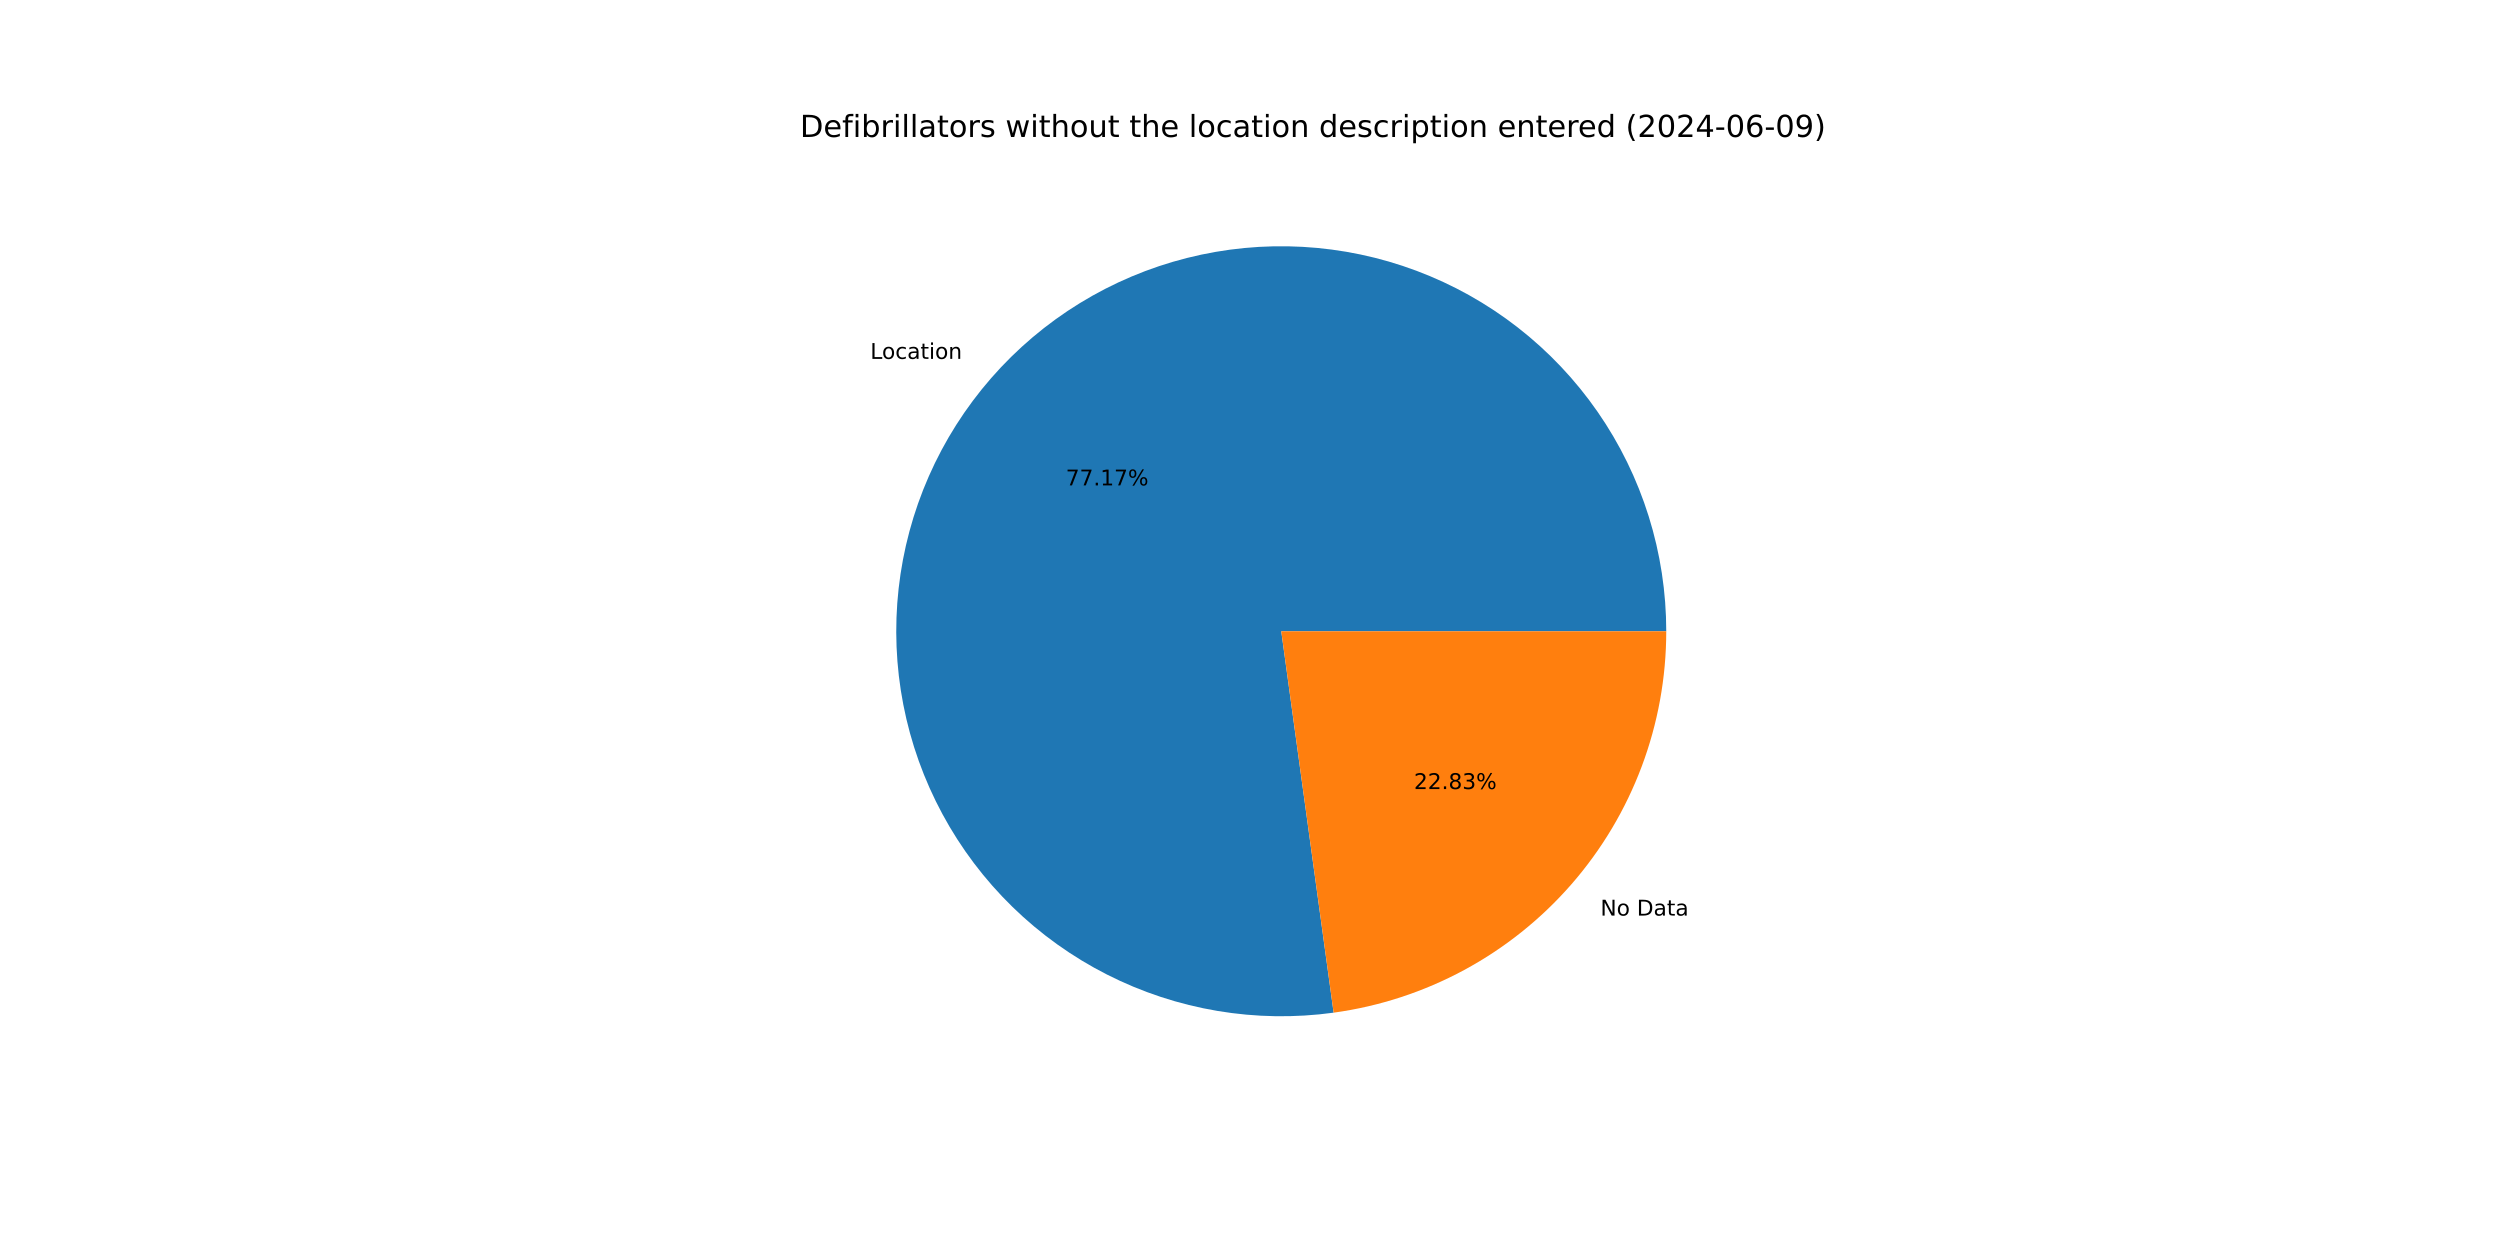
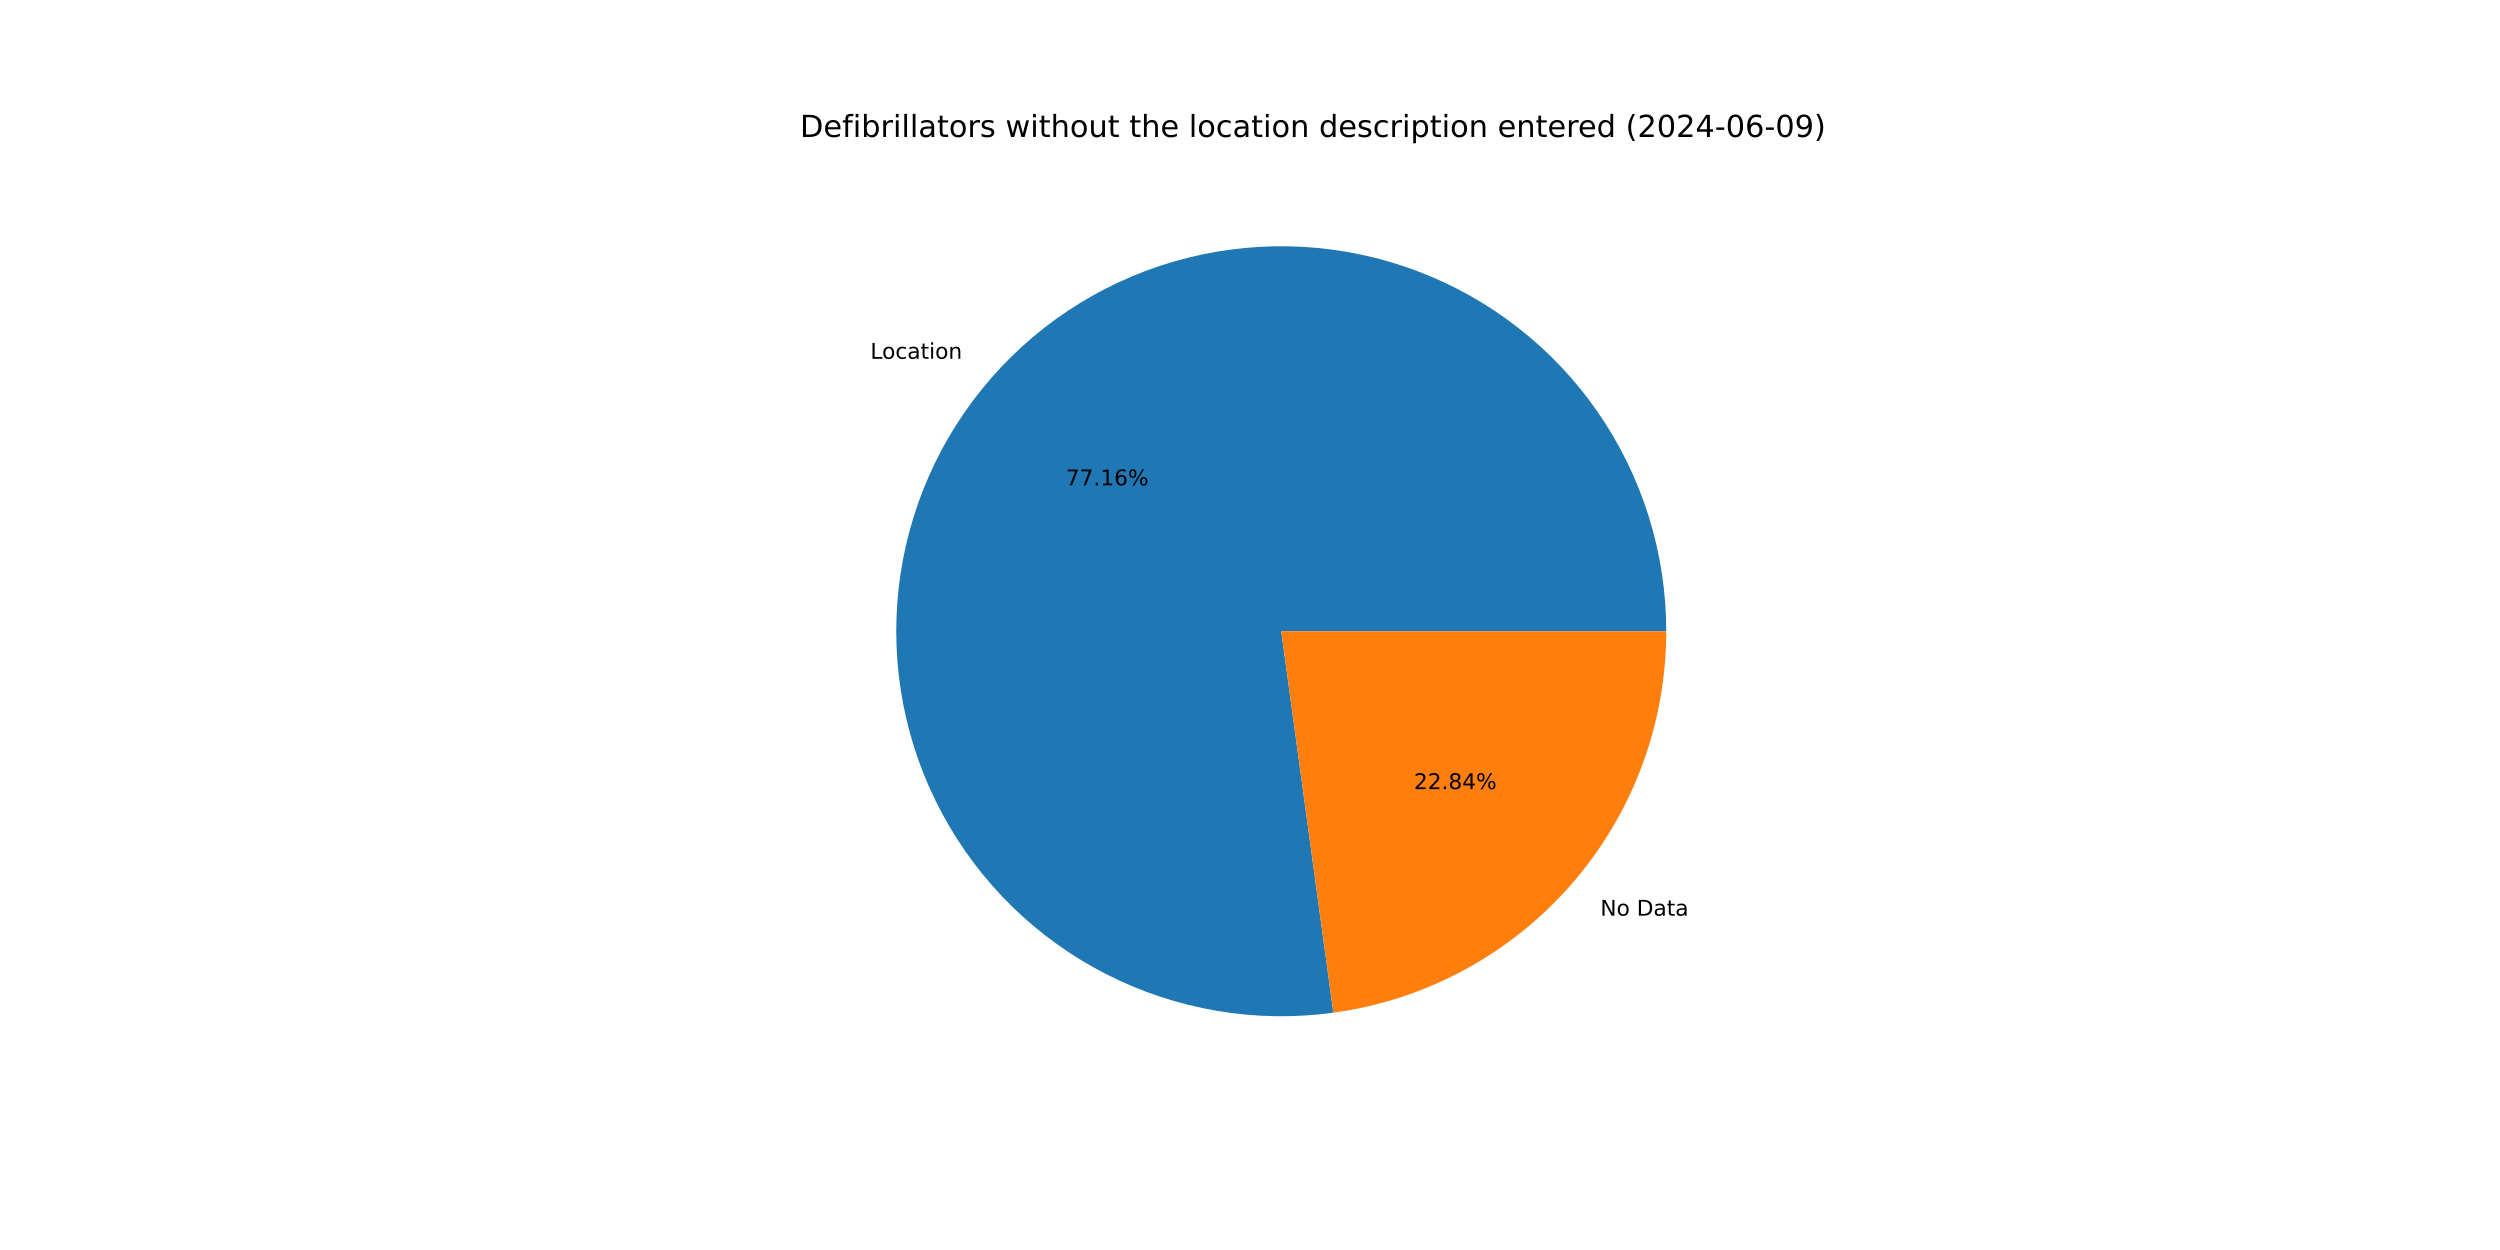
<svg xmlns="http://www.w3.org/2000/svg" xmlns:xlink="http://www.w3.org/1999/xlink" width="1152pt" height="576pt" viewBox="0 0 1152 576" version="1.1">
  <defs>
    <style type="text/css">*{stroke-linejoin: round; stroke-linecap: butt}</style>
  </defs>
  <g id="figure_1">
    <g id="patch_1">
      <path d="M 0 576  L 1152 576  L 1152 0  L 0 0  z " style="fill: #ffffff" />
    </g>
    <g id="axes_1">
      <g id="patch_2">
-         <path d="M 767.808 290.88  C 767.808 272.924 765.082 255.072 759.723 237.935  C 754.365 220.798 746.435 204.573 736.207 189.816  C 725.978 175.058 713.568 161.939 699.401 150.907  C 685.234 139.875 669.474 131.057 652.661 124.756  C 635.847 118.455 618.174 114.742 600.246 113.745  C 582.318 112.749 564.343 114.48 546.934 118.879  C 529.526 123.278 512.886 130.295 497.584 139.689  C 482.282 149.083 468.494 160.746 456.693 174.279  C 444.891 187.811 435.212 203.057 427.988 219.495  C 420.763 235.933 416.075 253.373 414.085 271.218  C 412.095 289.063 412.826 307.107 416.252 324.733  C 419.678 342.358 425.76 359.362 434.291 375.162  C 442.821 390.962 453.701 405.376 466.557 417.91  C 479.414 430.444 494.1 440.954 510.111 449.08  C 526.123 457.206 543.276 462.855 560.983 465.832  C 578.69 468.809 596.747 469.081 614.535 466.639  L 590.4 290.88  z " style="fill: #1f77b4" />
+         <path d="M 767.808 290.88  C 767.808 272.927 765.083 255.077 759.726 237.942  C 754.369 220.807 746.441 204.584 736.215 189.828  C 725.989 175.072 713.582 161.953 699.419 150.921  C 685.255 139.889 669.499 131.07 652.689 124.767  C 635.879 118.463 618.209 114.748 600.284 113.748  C 582.358 112.747 564.385 114.474 546.978 118.868  C 529.571 123.262 512.931 130.273 497.628 139.662  C 482.326 149.05 468.536 160.707 456.732 174.233  C 444.928 187.76 435.245 203.001 428.015 219.433  C 420.785 235.866 416.091 253.302 414.093 271.143  C 412.096 288.985 412.819 307.027 416.236 324.652  C 419.654 342.277 425.727 359.281 434.248 375.083  C 442.769 390.885 453.64 405.302 466.488 417.842  C 479.336 430.381 494.013 440.898 510.018 449.033  C 526.022 457.167 543.169 462.825 560.872 465.813  C 578.575 468.802 596.629 469.085 614.416 466.655  L 590.4 290.88  z " style="fill: #1f77b4" />
      </g>
      <g id="patch_3">
-         <path d="M 614.535 466.639  C 656.996 460.808 695.938 439.783 724.107 407.481  C 752.277 375.18 767.808 333.739 767.808 290.88  L 590.4 290.88  z " style="fill: #ff7f0e" />
+         <path d="M 614.416 466.655  C 656.902 460.85 695.874 439.834 724.068 407.527  C 752.262 375.219 767.808 333.76 767.808 290.88  L 590.4 290.88  z " style="fill: #ff7f0e" />
      </g>
      <g id="matplotlib.axis_1" />
      <g id="matplotlib.axis_2" />
      <g id="text_1">
-         <g transform="translate(401.0249 165.3777) scale(0.1 -0.1)">
+         <g transform="translate(401.0682 165.328) scale(0.1 -0.1)">
          <defs>
            <path id="DejaVuSans-4c" d="M 628 4666  L 1259 4666  L 1259 531  L 3531 531  L 3531 0  L 628 0  L 628 4666  z " transform="scale(0.015625)" />
            <path id="DejaVuSans-6f" d="M 1959 3097  Q 1497 3097 1228 2736  Q 959 2375 959 1747  Q 959 1119 1226 758  Q 1494 397 1959 397  Q 2419 397 2687 759  Q 2956 1122 2956 1747  Q 2956 2369 2687 2733  Q 2419 3097 1959 3097  z M 1959 3584  Q 2709 3584 3137 3096  Q 3566 2609 3566 1747  Q 3566 888 3137 398  Q 2709 -91 1959 -91  Q 1206 -91 779 398  Q 353 888 353 1747  Q 353 2609 779 3096  Q 1206 3584 1959 3584  z " transform="scale(0.015625)" />
            <path id="DejaVuSans-63" d="M 3122 3366  L 3122 2828  Q 2878 2963 2633 3030  Q 2388 3097 2138 3097  Q 1578 3097 1268 2742  Q 959 2388 959 1747  Q 959 1106 1268 751  Q 1578 397 2138 397  Q 2388 397 2633 464  Q 2878 531 3122 666  L 3122 134  Q 2881 22 2623 -34  Q 2366 -91 2075 -91  Q 1284 -91 818 406  Q 353 903 353 1747  Q 353 2603 823 3093  Q 1294 3584 2113 3584  Q 2378 3584 2631 3529  Q 2884 3475 3122 3366  z " transform="scale(0.015625)" />
            <path id="DejaVuSans-61" d="M 2194 1759  Q 1497 1759 1228 1600  Q 959 1441 959 1056  Q 959 750 1161 570  Q 1363 391 1709 391  Q 2188 391 2477 730  Q 2766 1069 2766 1631  L 2766 1759  L 2194 1759  z M 3341 1997  L 3341 0  L 2766 0  L 2766 531  Q 2569 213 2275 61  Q 1981 -91 1556 -91  Q 1019 -91 701 211  Q 384 513 384 1019  Q 384 1609 779 1909  Q 1175 2209 1959 2209  L 2766 2209  L 2766 2266  Q 2766 2663 2505 2880  Q 2244 3097 1772 3097  Q 1472 3097 1187 3025  Q 903 2953 641 2809  L 641 3341  Q 956 3463 1253 3523  Q 1550 3584 1831 3584  Q 2591 3584 2966 3190  Q 3341 2797 3341 1997  z " transform="scale(0.015625)" />
            <path id="DejaVuSans-74" d="M 1172 4494  L 1172 3500  L 2356 3500  L 2356 3053  L 1172 3053  L 1172 1153  Q 1172 725 1289 603  Q 1406 481 1766 481  L 2356 481  L 2356 0  L 1766 0  Q 1100 0 847 248  Q 594 497 594 1153  L 594 3053  L 172 3053  L 172 3500  L 594 3500  L 594 4494  L 1172 4494  z " transform="scale(0.015625)" />
            <path id="DejaVuSans-69" d="M 603 3500  L 1178 3500  L 1178 0  L 603 0  L 603 3500  z M 603 4863  L 1178 4863  L 1178 4134  L 603 4134  L 603 4863  z " transform="scale(0.015625)" />
            <path id="DejaVuSans-6e" d="M 3513 2113  L 3513 0  L 2938 0  L 2938 2094  Q 2938 2591 2744 2837  Q 2550 3084 2163 3084  Q 1697 3084 1428 2787  Q 1159 2491 1159 1978  L 1159 0  L 581 0  L 581 3500  L 1159 3500  L 1159 2956  Q 1366 3272 1645 3428  Q 1925 3584 2291 3584  Q 2894 3584 3203 3211  Q 3513 2838 3513 2113  z " transform="scale(0.015625)" />
          </defs>
          <use xlink:href="#DejaVuSans-4c" />
          <use xlink:href="#DejaVuSans-6f" x="53.963" />
          <use xlink:href="#DejaVuSans-63" x="115.145" />
          <use xlink:href="#DejaVuSans-61" x="170.125" />
          <use xlink:href="#DejaVuSans-74" x="231.404" />
          <use xlink:href="#DejaVuSans-69" x="270.613" />
          <use xlink:href="#DejaVuSans-6f" x="298.396" />
          <use xlink:href="#DejaVuSans-6e" x="359.578" />
        </g>
      </g>
      <g id="text_2">
-         <g transform="translate(491.1107 223.6785) scale(0.1 -0.1)">
+         <g transform="translate(491.1343 223.6514) scale(0.1 -0.1)">
          <defs>
            <path id="DejaVuSans-37" d="M 525 4666  L 3525 4666  L 3525 4397  L 1831 0  L 1172 0  L 2766 4134  L 525 4134  L 525 4666  z " transform="scale(0.015625)" />
            <path id="DejaVuSans-2e" d="M 684 794  L 1344 794  L 1344 0  L 684 0  L 684 794  z " transform="scale(0.015625)" />
            <path id="DejaVuSans-31" d="M 794 531  L 1825 531  L 1825 4091  L 703 3866  L 703 4441  L 1819 4666  L 2450 4666  L 2450 531  L 3481 531  L 3481 0  L 794 0  L 794 531  z " transform="scale(0.015625)" />
+             <path id="DejaVuSans-36" d="M 2113 2584  Q 1688 2584 1439 2293  Q 1191 2003 1191 1497  Q 1191 994 1439 701  Q 1688 409 2113 409  Q 2538 409 2786 701  Q 3034 994 3034 1497  Q 3034 2003 2786 2293  Q 2538 2584 2113 2584  z M 3366 4563  L 3366 3988  Q 3128 4100 2886 4159  Q 2644 4219 2406 4219  Q 1781 4219 1451 3797  Q 1122 3375 1075 2522  Q 1259 2794 1537 2939  Q 1816 3084 2150 3084  Q 2853 3084 3261 2657  Q 3669 2231 3669 1497  Q 3669 778 3244 343  Q 2819 -91 2113 -91  Q 1303 -91 875 529  Q 447 1150 447 2328  Q 447 3434 972 4092  Q 1497 4750 2381 4750  Q 2619 4750 2861 4703  Q 3103 4656 3366 4563  z " transform="scale(0.015625)" />
            <path id="DejaVuSans-25" d="M 4653 2053  Q 4381 2053 4226 1822  Q 4072 1591 4072 1178  Q 4072 772 4226 539  Q 4381 306 4653 306  Q 4919 306 5073 539  Q 5228 772 5228 1178  Q 5228 1588 5073 1820  Q 4919 2053 4653 2053  z M 4653 2450  Q 5147 2450 5437 2106  Q 5728 1763 5728 1178  Q 5728 594 5436 251  Q 5144 -91 4653 -91  Q 4153 -91 3862 251  Q 3572 594 3572 1178  Q 3572 1766 3864 2108  Q 4156 2450 4653 2450  z M 1428 4353  Q 1159 4353 1004 4120  Q 850 3888 850 3481  Q 850 3069 1003 2837  Q 1156 2606 1428 2606  Q 1700 2606 1854 2837  Q 2009 3069 2009 3481  Q 2009 3884 1853 4118  Q 1697 4353 1428 4353  z M 4250 4750  L 4750 4750  L 1831 -91  L 1331 -91  L 4250 4750  z M 1428 4750  Q 1922 4750 2215 4408  Q 2509 4066 2509 3481  Q 2509 2891 2217 2550  Q 1925 2209 1428 2209  Q 931 2209 642 2551  Q 353 2894 353 3481  Q 353 4063 643 4406  Q 934 4750 1428 4750  z " transform="scale(0.015625)" />
          </defs>
          <use xlink:href="#DejaVuSans-37" />
          <use xlink:href="#DejaVuSans-37" x="63.623" />
          <use xlink:href="#DejaVuSans-2e" x="127.246" />
          <use xlink:href="#DejaVuSans-31" x="159.033" />
-           <use xlink:href="#DejaVuSans-37" x="222.656" />
+           <use xlink:href="#DejaVuSans-36" x="222.656" />
          <use xlink:href="#DejaVuSans-25" x="286.279" />
        </g>
      </g>
      <g id="text_3">
-         <g transform="translate(737.4782 421.901) scale(0.1 -0.1)">
+         <g transform="translate(737.4349 421.9507) scale(0.1 -0.1)">
          <defs>
            <path id="DejaVuSans-4e" d="M 628 4666  L 1478 4666  L 3547 763  L 3547 4666  L 4159 4666  L 4159 0  L 3309 0  L 1241 3903  L 1241 0  L 628 0  L 628 4666  z " transform="scale(0.015625)" />
            <path id="DejaVuSans-20" transform="scale(0.015625)" />
            <path id="DejaVuSans-44" d="M 1259 4147  L 1259 519  L 2022 519  Q 2988 519 3436 956  Q 3884 1394 3884 2338  Q 3884 3275 3436 3711  Q 2988 4147 2022 4147  L 1259 4147  z M 628 4666  L 1925 4666  Q 3281 4666 3915 4102  Q 4550 3538 4550 2338  Q 4550 1131 3912 565  Q 3275 0 1925 0  L 628 0  L 628 4666  z " transform="scale(0.015625)" />
          </defs>
          <use xlink:href="#DejaVuSans-4e" />
          <use xlink:href="#DejaVuSans-6f" x="74.805" />
          <use xlink:href="#DejaVuSans-20" x="135.986" />
          <use xlink:href="#DejaVuSans-44" x="167.773" />
          <use xlink:href="#DejaVuSans-61" x="244.775" />
          <use xlink:href="#DejaVuSans-74" x="306.055" />
          <use xlink:href="#DejaVuSans-61" x="345.264" />
        </g>
      </g>
      <g id="text_4">
-         <g transform="translate(651.5596 363.6003) scale(0.1 -0.1)">
+         <g transform="translate(651.536 363.6274) scale(0.1 -0.1)">
          <defs>
            <path id="DejaVuSans-32" d="M 1228 531  L 3431 531  L 3431 0  L 469 0  L 469 531  Q 828 903 1448 1529  Q 2069 2156 2228 2338  Q 2531 2678 2651 2914  Q 2772 3150 2772 3378  Q 2772 3750 2511 3984  Q 2250 4219 1831 4219  Q 1534 4219 1204 4116  Q 875 4013 500 3803  L 500 4441  Q 881 4594 1212 4672  Q 1544 4750 1819 4750  Q 2544 4750 2975 4387  Q 3406 4025 3406 3419  Q 3406 3131 3298 2873  Q 3191 2616 2906 2266  Q 2828 2175 2409 1742  Q 1991 1309 1228 531  z " transform="scale(0.015625)" />
            <path id="DejaVuSans-38" d="M 2034 2216  Q 1584 2216 1326 1975  Q 1069 1734 1069 1313  Q 1069 891 1326 650  Q 1584 409 2034 409  Q 2484 409 2743 651  Q 3003 894 3003 1313  Q 3003 1734 2745 1975  Q 2488 2216 2034 2216  z M 1403 2484  Q 997 2584 770 2862  Q 544 3141 544 3541  Q 544 4100 942 4425  Q 1341 4750 2034 4750  Q 2731 4750 3128 4425  Q 3525 4100 3525 3541  Q 3525 3141 3298 2862  Q 3072 2584 2669 2484  Q 3125 2378 3379 2068  Q 3634 1759 3634 1313  Q 3634 634 3220 271  Q 2806 -91 2034 -91  Q 1263 -91 848 271  Q 434 634 434 1313  Q 434 1759 690 2068  Q 947 2378 1403 2484  z M 1172 3481  Q 1172 3119 1398 2916  Q 1625 2713 2034 2713  Q 2441 2713 2670 2916  Q 2900 3119 2900 3481  Q 2900 3844 2670 4047  Q 2441 4250 2034 4250  Q 1625 4250 1398 4047  Q 1172 3844 1172 3481  z " transform="scale(0.015625)" />
-             <path id="DejaVuSans-33" d="M 2597 2516  Q 3050 2419 3304 2112  Q 3559 1806 3559 1356  Q 3559 666 3084 287  Q 2609 -91 1734 -91  Q 1441 -91 1130 -33  Q 819 25 488 141  L 488 750  Q 750 597 1062 519  Q 1375 441 1716 441  Q 2309 441 2620 675  Q 2931 909 2931 1356  Q 2931 1769 2642 2001  Q 2353 2234 1838 2234  L 1294 2234  L 1294 2753  L 1863 2753  Q 2328 2753 2575 2939  Q 2822 3125 2822 3475  Q 2822 3834 2567 4026  Q 2313 4219 1838 4219  Q 1578 4219 1281 4162  Q 984 4106 628 3988  L 628 4550  Q 988 4650 1302 4700  Q 1616 4750 1894 4750  Q 2613 4750 3031 4423  Q 3450 4097 3450 3541  Q 3450 3153 3228 2886  Q 3006 2619 2597 2516  z " transform="scale(0.015625)" />
+             <path id="DejaVuSans-34" d="M 2419 4116  L 825 1625  L 2419 1625  L 2419 4116  z M 2253 4666  L 3047 4666  L 3047 1625  L 3713 1625  L 3713 1100  L 3047 1100  L 3047 0  L 2419 0  L 2419 1100  L 313 1100  L 313 1709  L 2253 4666  z " transform="scale(0.015625)" />
          </defs>
          <use xlink:href="#DejaVuSans-32" />
          <use xlink:href="#DejaVuSans-32" x="63.623" />
          <use xlink:href="#DejaVuSans-2e" x="127.246" />
          <use xlink:href="#DejaVuSans-38" x="159.033" />
-           <use xlink:href="#DejaVuSans-33" x="222.656" />
+           <use xlink:href="#DejaVuSans-34" x="222.656" />
          <use xlink:href="#DejaVuSans-25" x="286.279" />
        </g>
      </g>
      <g id="text_5">
        <g transform="translate(368.64 63.12) scale(0.14 -0.14)">
          <defs>
            <path id="DejaVuSans-65" d="M 3597 1894  L 3597 1613  L 953 1613  Q 991 1019 1311 708  Q 1631 397 2203 397  Q 2534 397 2845 478  Q 3156 559 3463 722  L 3463 178  Q 3153 47 2828 -22  Q 2503 -91 2169 -91  Q 1331 -91 842 396  Q 353 884 353 1716  Q 353 2575 817 3079  Q 1281 3584 2069 3584  Q 2775 3584 3186 3129  Q 3597 2675 3597 1894  z M 3022 2063  Q 3016 2534 2758 2815  Q 2500 3097 2075 3097  Q 1594 3097 1305 2825  Q 1016 2553 972 2059  L 3022 2063  z " transform="scale(0.015625)" />
            <path id="DejaVuSans-66" d="M 2375 4863  L 2375 4384  L 1825 4384  Q 1516 4384 1395 4259  Q 1275 4134 1275 3809  L 1275 3500  L 2222 3500  L 2222 3053  L 1275 3053  L 1275 0  L 697 0  L 697 3053  L 147 3053  L 147 3500  L 697 3500  L 697 3744  Q 697 4328 969 4595  Q 1241 4863 1831 4863  L 2375 4863  z " transform="scale(0.015625)" />
            <path id="DejaVuSans-62" d="M 3116 1747  Q 3116 2381 2855 2742  Q 2594 3103 2138 3103  Q 1681 3103 1420 2742  Q 1159 2381 1159 1747  Q 1159 1113 1420 752  Q 1681 391 2138 391  Q 2594 391 2855 752  Q 3116 1113 3116 1747  z M 1159 2969  Q 1341 3281 1617 3432  Q 1894 3584 2278 3584  Q 2916 3584 3314 3078  Q 3713 2572 3713 1747  Q 3713 922 3314 415  Q 2916 -91 2278 -91  Q 1894 -91 1617 61  Q 1341 213 1159 525  L 1159 0  L 581 0  L 581 4863  L 1159 4863  L 1159 2969  z " transform="scale(0.015625)" />
            <path id="DejaVuSans-72" d="M 2631 2963  Q 2534 3019 2420 3045  Q 2306 3072 2169 3072  Q 1681 3072 1420 2755  Q 1159 2438 1159 1844  L 1159 0  L 581 0  L 581 3500  L 1159 3500  L 1159 2956  Q 1341 3275 1631 3429  Q 1922 3584 2338 3584  Q 2397 3584 2469 3576  Q 2541 3569 2628 3553  L 2631 2963  z " transform="scale(0.015625)" />
            <path id="DejaVuSans-6c" d="M 603 4863  L 1178 4863  L 1178 0  L 603 0  L 603 4863  z " transform="scale(0.015625)" />
            <path id="DejaVuSans-73" d="M 2834 3397  L 2834 2853  Q 2591 2978 2328 3040  Q 2066 3103 1784 3103  Q 1356 3103 1142 2972  Q 928 2841 928 2578  Q 928 2378 1081 2264  Q 1234 2150 1697 2047  L 1894 2003  Q 2506 1872 2764 1633  Q 3022 1394 3022 966  Q 3022 478 2636 193  Q 2250 -91 1575 -91  Q 1294 -91 989 -36  Q 684 19 347 128  L 347 722  Q 666 556 975 473  Q 1284 391 1588 391  Q 1994 391 2212 530  Q 2431 669 2431 922  Q 2431 1156 2273 1281  Q 2116 1406 1581 1522  L 1381 1569  Q 847 1681 609 1914  Q 372 2147 372 2553  Q 372 3047 722 3315  Q 1072 3584 1716 3584  Q 2034 3584 2315 3537  Q 2597 3491 2834 3397  z " transform="scale(0.015625)" />
            <path id="DejaVuSans-77" d="M 269 3500  L 844 3500  L 1563 769  L 2278 3500  L 2956 3500  L 3675 769  L 4391 3500  L 4966 3500  L 4050 0  L 3372 0  L 2619 2869  L 1863 0  L 1184 0  L 269 3500  z " transform="scale(0.015625)" />
            <path id="DejaVuSans-68" d="M 3513 2113  L 3513 0  L 2938 0  L 2938 2094  Q 2938 2591 2744 2837  Q 2550 3084 2163 3084  Q 1697 3084 1428 2787  Q 1159 2491 1159 1978  L 1159 0  L 581 0  L 581 4863  L 1159 4863  L 1159 2956  Q 1366 3272 1645 3428  Q 1925 3584 2291 3584  Q 2894 3584 3203 3211  Q 3513 2838 3513 2113  z " transform="scale(0.015625)" />
            <path id="DejaVuSans-75" d="M 544 1381  L 544 3500  L 1119 3500  L 1119 1403  Q 1119 906 1312 657  Q 1506 409 1894 409  Q 2359 409 2629 706  Q 2900 1003 2900 1516  L 2900 3500  L 3475 3500  L 3475 0  L 2900 0  L 2900 538  Q 2691 219 2414 64  Q 2138 -91 1772 -91  Q 1169 -91 856 284  Q 544 659 544 1381  z M 1991 3584  L 1991 3584  z " transform="scale(0.015625)" />
            <path id="DejaVuSans-64" d="M 2906 2969  L 2906 4863  L 3481 4863  L 3481 0  L 2906 0  L 2906 525  Q 2725 213 2448 61  Q 2172 -91 1784 -91  Q 1150 -91 751 415  Q 353 922 353 1747  Q 353 2572 751 3078  Q 1150 3584 1784 3584  Q 2172 3584 2448 3432  Q 2725 3281 2906 2969  z M 947 1747  Q 947 1113 1208 752  Q 1469 391 1925 391  Q 2381 391 2643 752  Q 2906 1113 2906 1747  Q 2906 2381 2643 2742  Q 2381 3103 1925 3103  Q 1469 3103 1208 2742  Q 947 2381 947 1747  z " transform="scale(0.015625)" />
            <path id="DejaVuSans-70" d="M 1159 525  L 1159 -1331  L 581 -1331  L 581 3500  L 1159 3500  L 1159 2969  Q 1341 3281 1617 3432  Q 1894 3584 2278 3584  Q 2916 3584 3314 3078  Q 3713 2572 3713 1747  Q 3713 922 3314 415  Q 2916 -91 2278 -91  Q 1894 -91 1617 61  Q 1341 213 1159 525  z M 3116 1747  Q 3116 2381 2855 2742  Q 2594 3103 2138 3103  Q 1681 3103 1420 2742  Q 1159 2381 1159 1747  Q 1159 1113 1420 752  Q 1681 391 2138 391  Q 2594 391 2855 752  Q 3116 1113 3116 1747  z " transform="scale(0.015625)" />
            <path id="DejaVuSans-28" d="M 1984 4856  Q 1566 4138 1362 3434  Q 1159 2731 1159 2009  Q 1159 1288 1364 580  Q 1569 -128 1984 -844  L 1484 -844  Q 1016 -109 783 600  Q 550 1309 550 2009  Q 550 2706 781 3412  Q 1013 4119 1484 4856  L 1984 4856  z " transform="scale(0.015625)" />
            <path id="DejaVuSans-30" d="M 2034 4250  Q 1547 4250 1301 3770  Q 1056 3291 1056 2328  Q 1056 1369 1301 889  Q 1547 409 2034 409  Q 2525 409 2770 889  Q 3016 1369 3016 2328  Q 3016 3291 2770 3770  Q 2525 4250 2034 4250  z M 2034 4750  Q 2819 4750 3233 4129  Q 3647 3509 3647 2328  Q 3647 1150 3233 529  Q 2819 -91 2034 -91  Q 1250 -91 836 529  Q 422 1150 422 2328  Q 422 3509 836 4129  Q 1250 4750 2034 4750  z " transform="scale(0.015625)" />
-             <path id="DejaVuSans-34" d="M 2419 4116  L 825 1625  L 2419 1625  L 2419 4116  z M 2253 4666  L 3047 4666  L 3047 1625  L 3713 1625  L 3713 1100  L 3047 1100  L 3047 0  L 2419 0  L 2419 1100  L 313 1100  L 313 1709  L 2253 4666  z " transform="scale(0.015625)" />
            <path id="DejaVuSans-2d" d="M 313 2009  L 1997 2009  L 1997 1497  L 313 1497  L 313 2009  z " transform="scale(0.015625)" />
-             <path id="DejaVuSans-36" d="M 2113 2584  Q 1688 2584 1439 2293  Q 1191 2003 1191 1497  Q 1191 994 1439 701  Q 1688 409 2113 409  Q 2538 409 2786 701  Q 3034 994 3034 1497  Q 3034 2003 2786 2293  Q 2538 2584 2113 2584  z M 3366 4563  L 3366 3988  Q 3128 4100 2886 4159  Q 2644 4219 2406 4219  Q 1781 4219 1451 3797  Q 1122 3375 1075 2522  Q 1259 2794 1537 2939  Q 1816 3084 2150 3084  Q 2853 3084 3261 2657  Q 3669 2231 3669 1497  Q 3669 778 3244 343  Q 2819 -91 2113 -91  Q 1303 -91 875 529  Q 447 1150 447 2328  Q 447 3434 972 4092  Q 1497 4750 2381 4750  Q 2619 4750 2861 4703  Q 3103 4656 3366 4563  z " transform="scale(0.015625)" />
            <path id="DejaVuSans-39" d="M 703 97  L 703 672  Q 941 559 1184 500  Q 1428 441 1663 441  Q 2288 441 2617 861  Q 2947 1281 2994 2138  Q 2813 1869 2534 1725  Q 2256 1581 1919 1581  Q 1219 1581 811 2004  Q 403 2428 403 3163  Q 403 3881 828 4315  Q 1253 4750 1959 4750  Q 2769 4750 3195 4129  Q 3622 3509 3622 2328  Q 3622 1225 3098 567  Q 2575 -91 1691 -91  Q 1453 -91 1209 -44  Q 966 3 703 97  z M 1959 2075  Q 2384 2075 2632 2365  Q 2881 2656 2881 3163  Q 2881 3666 2632 3958  Q 2384 4250 1959 4250  Q 1534 4250 1286 3958  Q 1038 3666 1038 3163  Q 1038 2656 1286 2365  Q 1534 2075 1959 2075  z " transform="scale(0.015625)" />
            <path id="DejaVuSans-29" d="M 513 4856  L 1013 4856  Q 1481 4119 1714 3412  Q 1947 2706 1947 2009  Q 1947 1309 1714 600  Q 1481 -109 1013 -844  L 513 -844  Q 928 -128 1133 580  Q 1338 1288 1338 2009  Q 1338 2731 1133 3434  Q 928 4138 513 4856  z " transform="scale(0.015625)" />
          </defs>
          <use xlink:href="#DejaVuSans-44" />
          <use xlink:href="#DejaVuSans-65" x="77.002" />
          <use xlink:href="#DejaVuSans-66" x="138.525" />
          <use xlink:href="#DejaVuSans-69" x="173.73" />
          <use xlink:href="#DejaVuSans-62" x="201.514" />
          <use xlink:href="#DejaVuSans-72" x="264.99" />
          <use xlink:href="#DejaVuSans-69" x="306.104" />
          <use xlink:href="#DejaVuSans-6c" x="333.887" />
          <use xlink:href="#DejaVuSans-6c" x="361.67" />
          <use xlink:href="#DejaVuSans-61" x="389.453" />
          <use xlink:href="#DejaVuSans-74" x="450.732" />
          <use xlink:href="#DejaVuSans-6f" x="489.941" />
          <use xlink:href="#DejaVuSans-72" x="551.123" />
          <use xlink:href="#DejaVuSans-73" x="592.236" />
          <use xlink:href="#DejaVuSans-20" x="644.336" />
          <use xlink:href="#DejaVuSans-77" x="676.123" />
          <use xlink:href="#DejaVuSans-69" x="757.91" />
          <use xlink:href="#DejaVuSans-74" x="785.693" />
          <use xlink:href="#DejaVuSans-68" x="824.902" />
          <use xlink:href="#DejaVuSans-6f" x="888.281" />
          <use xlink:href="#DejaVuSans-75" x="949.463" />
          <use xlink:href="#DejaVuSans-74" x="1012.842" />
          <use xlink:href="#DejaVuSans-20" x="1052.051" />
          <use xlink:href="#DejaVuSans-74" x="1083.838" />
          <use xlink:href="#DejaVuSans-68" x="1123.047" />
          <use xlink:href="#DejaVuSans-65" x="1186.426" />
          <use xlink:href="#DejaVuSans-20" x="1247.949" />
          <use xlink:href="#DejaVuSans-6c" x="1279.736" />
          <use xlink:href="#DejaVuSans-6f" x="1307.52" />
          <use xlink:href="#DejaVuSans-63" x="1368.701" />
          <use xlink:href="#DejaVuSans-61" x="1423.682" />
          <use xlink:href="#DejaVuSans-74" x="1484.961" />
          <use xlink:href="#DejaVuSans-69" x="1524.17" />
          <use xlink:href="#DejaVuSans-6f" x="1551.953" />
          <use xlink:href="#DejaVuSans-6e" x="1613.135" />
          <use xlink:href="#DejaVuSans-20" x="1676.514" />
          <use xlink:href="#DejaVuSans-64" x="1708.301" />
          <use xlink:href="#DejaVuSans-65" x="1771.777" />
          <use xlink:href="#DejaVuSans-73" x="1833.301" />
          <use xlink:href="#DejaVuSans-63" x="1885.4" />
          <use xlink:href="#DejaVuSans-72" x="1940.381" />
          <use xlink:href="#DejaVuSans-69" x="1981.494" />
          <use xlink:href="#DejaVuSans-70" x="2009.277" />
          <use xlink:href="#DejaVuSans-74" x="2072.754" />
          <use xlink:href="#DejaVuSans-69" x="2111.963" />
          <use xlink:href="#DejaVuSans-6f" x="2139.746" />
          <use xlink:href="#DejaVuSans-6e" x="2200.928" />
          <use xlink:href="#DejaVuSans-20" x="2264.307" />
          <use xlink:href="#DejaVuSans-65" x="2296.094" />
          <use xlink:href="#DejaVuSans-6e" x="2357.617" />
          <use xlink:href="#DejaVuSans-74" x="2420.996" />
          <use xlink:href="#DejaVuSans-65" x="2460.205" />
          <use xlink:href="#DejaVuSans-72" x="2521.729" />
          <use xlink:href="#DejaVuSans-65" x="2560.592" />
          <use xlink:href="#DejaVuSans-64" x="2622.115" />
          <use xlink:href="#DejaVuSans-20" x="2685.592" />
          <use xlink:href="#DejaVuSans-28" x="2717.379" />
          <use xlink:href="#DejaVuSans-32" x="2756.393" />
          <use xlink:href="#DejaVuSans-30" x="2820.016" />
          <use xlink:href="#DejaVuSans-32" x="2883.639" />
          <use xlink:href="#DejaVuSans-34" x="2947.262" />
          <use xlink:href="#DejaVuSans-2d" x="3010.885" />
          <use xlink:href="#DejaVuSans-30" x="3046.969" />
          <use xlink:href="#DejaVuSans-36" x="3110.592" />
          <use xlink:href="#DejaVuSans-2d" x="3174.215" />
          <use xlink:href="#DejaVuSans-30" x="3210.299" />
          <use xlink:href="#DejaVuSans-39" x="3273.922" />
          <use xlink:href="#DejaVuSans-29" x="3337.545" />
        </g>
      </g>
    </g>
  </g>
</svg>
